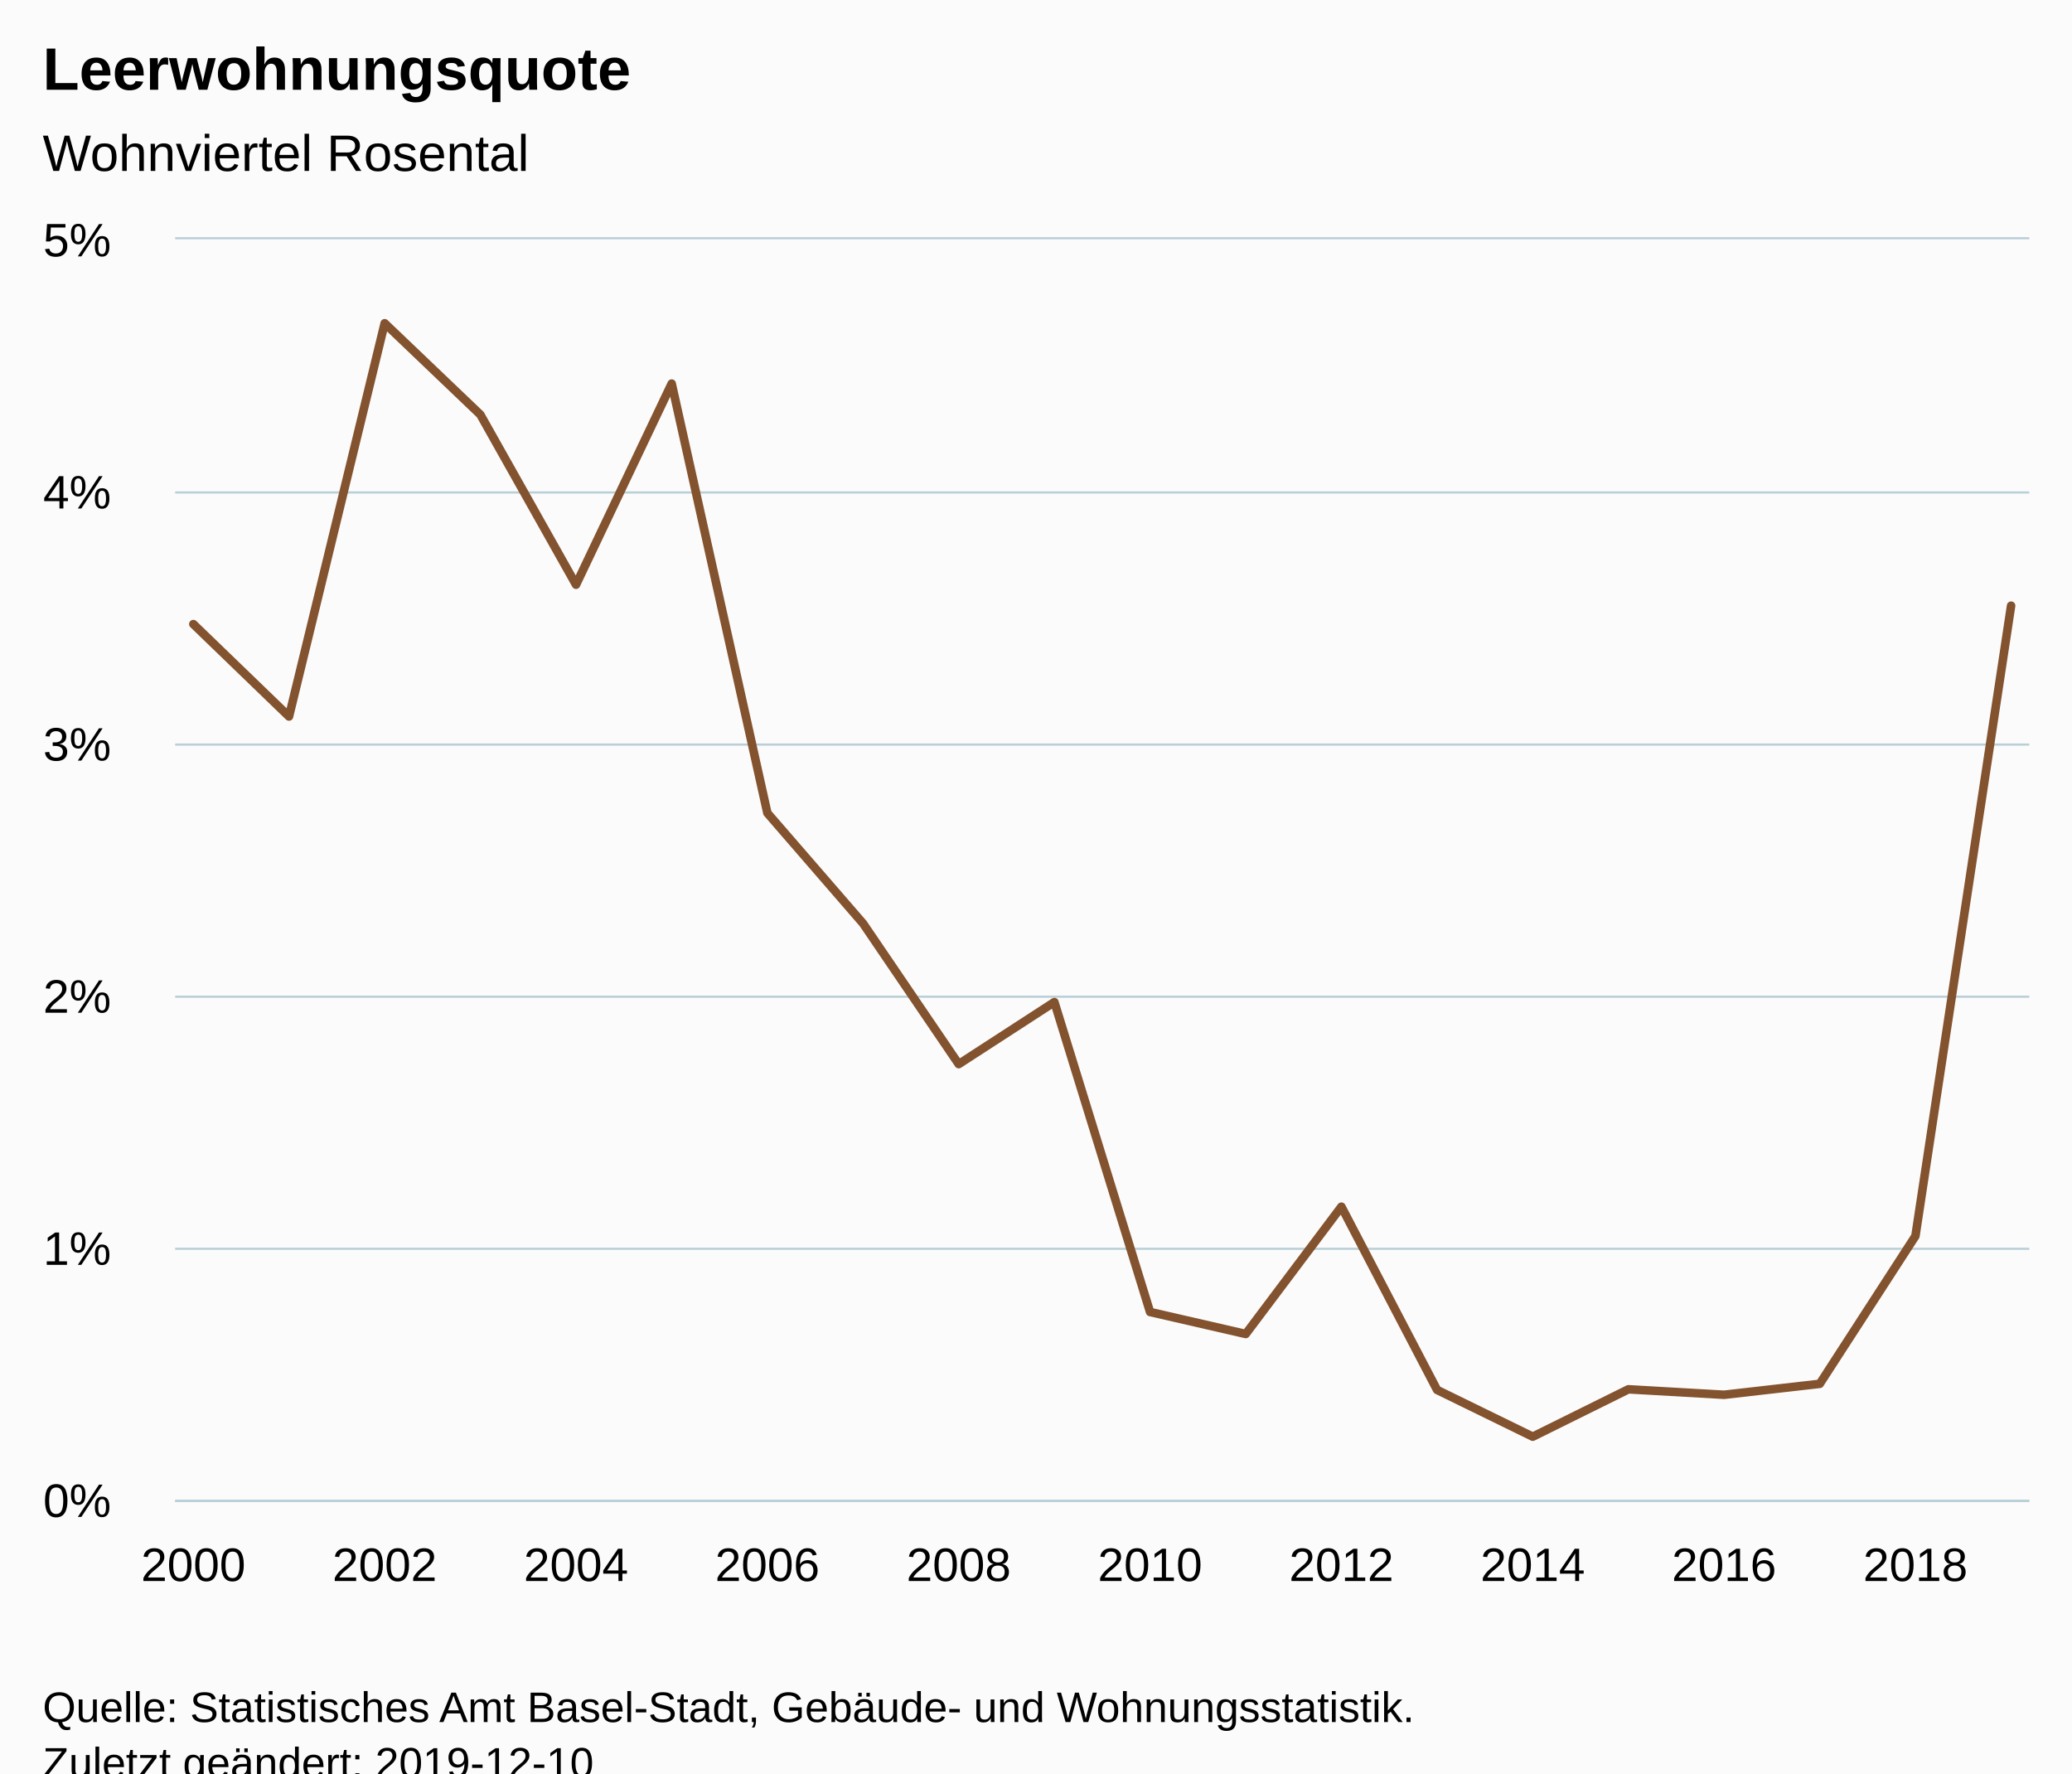
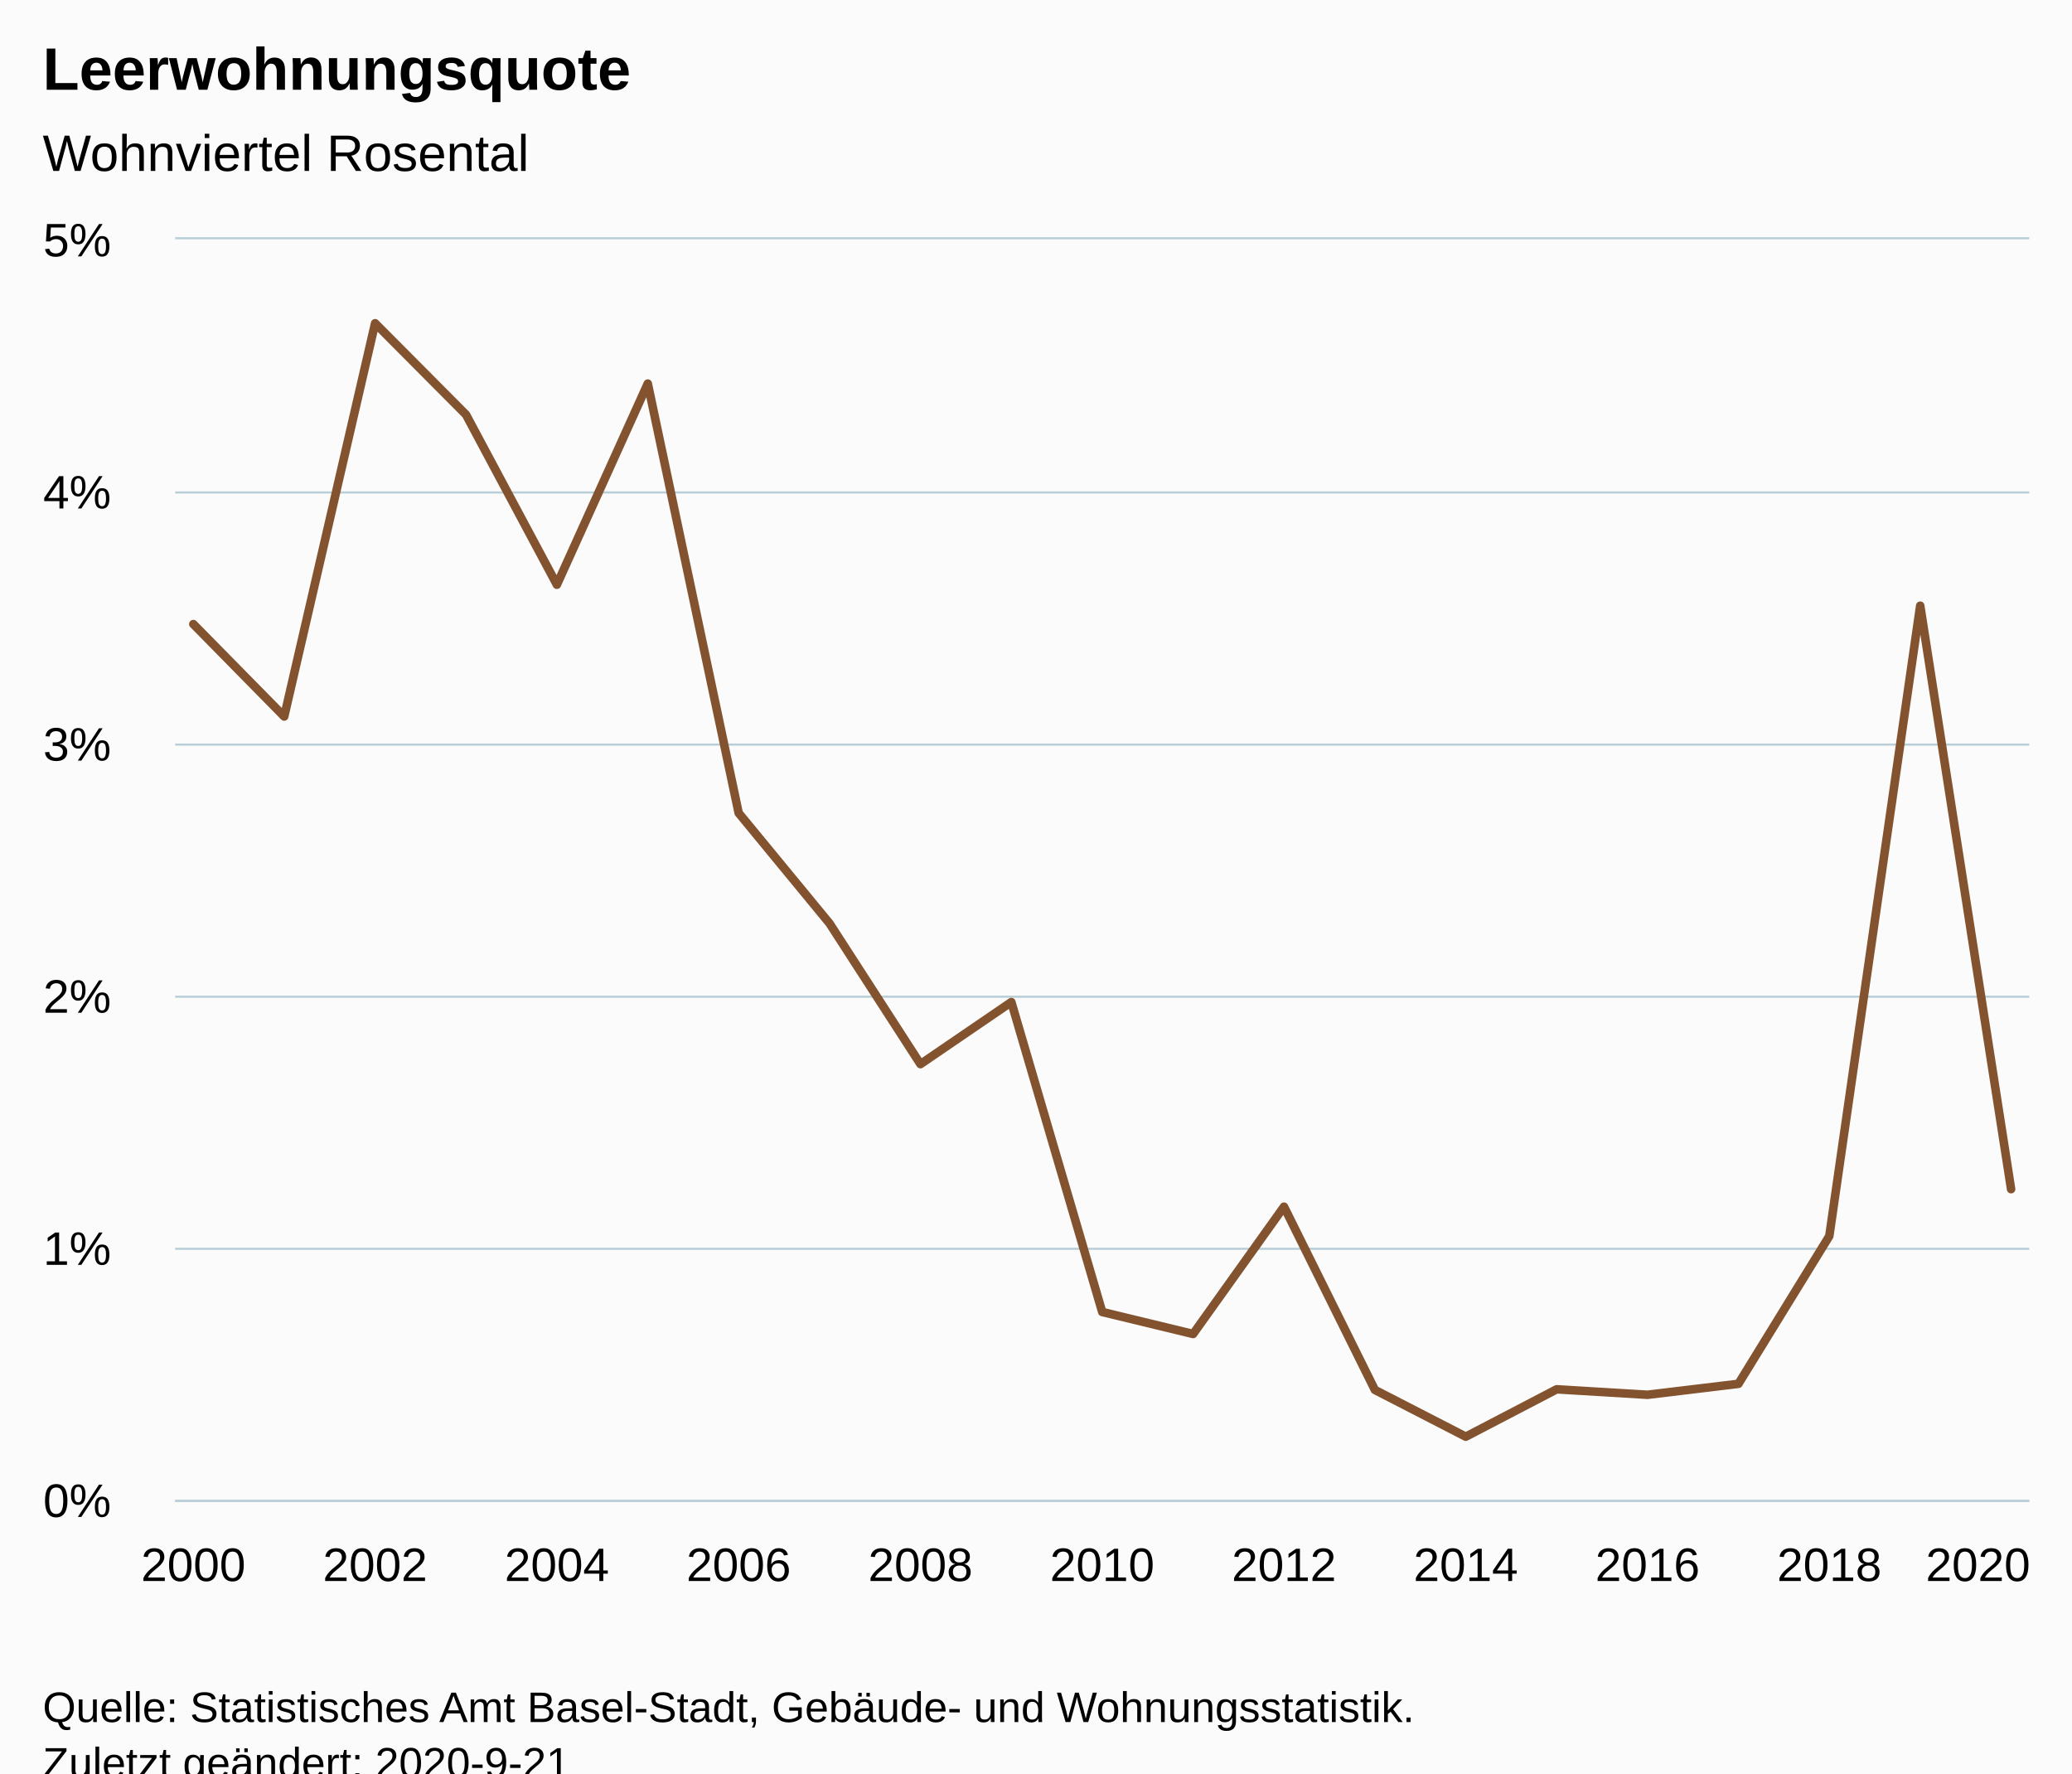
<svg xmlns="http://www.w3.org/2000/svg" version="1.1" class="highcharts-root" style="font-family:Arial;font-size:12px;" viewBox="0 0 485 415">
  <defs>
-     <clipPath id="highcharts-aa6uahs-6">
+     <clipPath id="highcharts-1qcqn0m-27-">
      <rect x="0" y="0" width="434" height="295" fill="none" />
    </clipPath>
-     <clipPath id="highcharts-aa6uahs-7">
+     <clipPath id="highcharts-1qcqn0m-49-">
      <rect x="0" y="0" width="434" height="295" fill="none" />
    </clipPath>
  </defs>
  <rect fill="#fbfbfb" class="highcharts-background" x="0" y="0" width="485" height="428" rx="0" ry="0" />
  <rect fill="none" class="highcharts-plot-background" x="41" y="56" width="434" height="295" />
  <g class="highcharts-pane-group" data-z-index="0" />
-   <g class="highcharts-grid highcharts-xaxis-grid " data-z-index="1">
+   <g class="highcharts-grid highcharts-xaxis-grid" data-z-index="1">
    <path fill="none" data-z-index="1" class="highcharts-grid-line" d="M 44.5 56 L 44.5 351" opacity="1" />
-     <path fill="none" data-z-index="1" class="highcharts-grid-line" d="M 89.5 56 L 89.5 351" opacity="1" />
-     <path fill="none" data-z-index="1" class="highcharts-grid-line" d="M 134.5 56 L 134.5 351" opacity="1" />
-     <path fill="none" data-z-index="1" class="highcharts-grid-line" d="M 179.5 56 L 179.5 351" opacity="1" />
-     <path fill="none" data-z-index="1" class="highcharts-grid-line" d="M 223.5 56 L 223.5 351" opacity="1" />
-     <path fill="none" data-z-index="1" class="highcharts-grid-line" d="M 268.5 56 L 268.5 351" opacity="1" />
-     <path fill="none" data-z-index="1" class="highcharts-grid-line" d="M 313.5 56 L 313.5 351" opacity="1" />
-     <path fill="none" data-z-index="1" class="highcharts-grid-line" d="M 358.5 56 L 358.5 351" opacity="1" />
-     <path fill="none" data-z-index="1" class="highcharts-grid-line" d="M 403.5 56 L 403.5 351" opacity="1" />
-     <path fill="none" data-z-index="1" class="highcharts-grid-line" d="M 447.5 56 L 447.5 351" opacity="1" />
+     <path fill="none" data-z-index="1" class="highcharts-grid-line" d="M 87.5 56 L 87.5 351" opacity="1" />
+     <path fill="none" data-z-index="1" class="highcharts-grid-line" d="M 129.5 56 L 129.5 351" opacity="1" />
+     <path fill="none" data-z-index="1" class="highcharts-grid-line" d="M 172.5 56 L 172.5 351" opacity="1" />
+     <path fill="none" data-z-index="1" class="highcharts-grid-line" d="M 214.5 56 L 214.5 351" opacity="1" />
+     <path fill="none" data-z-index="1" class="highcharts-grid-line" d="M 257.5 56 L 257.5 351" opacity="1" />
+     <path fill="none" data-z-index="1" class="highcharts-grid-line" d="M 300.5 56 L 300.5 351" opacity="1" />
+     <path fill="none" data-z-index="1" class="highcharts-grid-line" d="M 342.5 56 L 342.5 351" opacity="1" />
+     <path fill="none" data-z-index="1" class="highcharts-grid-line" d="M 385.5 56 L 385.5 351" opacity="1" />
+     <path fill="none" data-z-index="1" class="highcharts-grid-line" d="M 427.5 56 L 427.5 351" opacity="1" />
+     <path fill="none" data-z-index="1" class="highcharts-grid-line" d="M 470.5 56 L 470.5 351" opacity="1" />
  </g>
-   <g class="highcharts-grid highcharts-yaxis-grid " data-z-index="1">
+   <g class="highcharts-grid highcharts-yaxis-grid" data-z-index="1">
    <path fill="none" stroke="#B9CFD7" stroke-width="0.5" data-z-index="1" class="highcharts-grid-line" d="M 41 351.25 L 475 351.25" opacity="1" />
    <path fill="none" stroke="#B9CFD7" stroke-width="0.5" data-z-index="1" class="highcharts-grid-line" d="M 41 292.25 L 475 292.25" opacity="1" />
    <path fill="none" stroke="#B9CFD7" stroke-width="0.5" data-z-index="1" class="highcharts-grid-line" d="M 41 233.25 L 475 233.25" opacity="1" />
    <path fill="none" stroke="#B9CFD7" stroke-width="0.5" data-z-index="1" class="highcharts-grid-line" d="M 41 174.25 L 475 174.25" opacity="1" />
    <path fill="none" stroke="#B9CFD7" stroke-width="0.5" data-z-index="1" class="highcharts-grid-line" d="M 41 115.25 L 475 115.25" opacity="1" />
    <path fill="none" stroke="#B9CFD7" stroke-width="0.5" data-z-index="1" class="highcharts-grid-line" d="M 41 55.75 L 475 55.75" opacity="1" />
  </g>
  <rect fill="none" class="highcharts-plot-border" data-z-index="1" x="41" y="56" width="434" height="295" />
-   <g class="highcharts-axis highcharts-xaxis " data-z-index="2">
+   <g class="highcharts-axis highcharts-xaxis" data-z-index="2">
    <path fill="none" class="highcharts-axis-line" stroke="#B9CFD7" stroke-width="0.5" data-z-index="7" d="M 41 351.25 L 475 351.25" />
  </g>
-   <g class="highcharts-axis highcharts-yaxis " data-z-index="2">
+   <g class="highcharts-axis highcharts-yaxis" data-z-index="2">
    <path fill="none" class="highcharts-axis-line" data-z-index="7" d="M 41 56 L 41 351" />
  </g>
  <g class="highcharts-series-group" data-z-index="3">
-     <g data-z-index="0.1" class="highcharts-series highcharts-series-0 highcharts-line-series " transform="translate(41,56) scale(1 1)" clip-path="url(#highcharts-aa6uahs-7)">
-       <path fill="none" d="M 4.255 90.055 L 26.649 111.68 L 49.043 19.651 L 71.438 41.034 L 93.832 80.84 L 116.226 33.771 L 138.62 134.263 L 161.014 160.102 L 183.409 193.031 L 205.803 178.51 L 228.197 251.036 L 250.591 256.184 L 272.986 226.395 L 295.38 269.273 L 317.774 280.218 L 340.168 269.13 L 362.562 270.411 L 384.957 267.85 L 407.351 233.264 L 429.745 85.749" class="highcharts-graph" data-z-index="1" stroke="#83522E" stroke-width="2" stroke-linejoin="round" stroke-linecap="round" />
+     <g class="highcharts-series highcharts-series-0 highcharts-line-series" data-z-index="0.1" opacity="1" transform="translate(41,56) scale(1 1)" clip-path="url(#highcharts-1qcqn0m-49-)">
+       <path fill="none" d="M 4.255 90.055 L 25.529 111.68 L 46.804 19.651 L 68.078 41.034 L 89.353 80.84 L 110.627 33.771 L 131.902 134.263 L 153.176 160.102 L 174.451 193.031 L 195.725 178.51 L 217 251.036 L 238.275 256.184 L 259.549 226.395 L 280.824 269.273 L 302.098 280.218 L 323.373 269.13 L 344.647 270.411 L 365.922 267.85 L 387.196 233.264 L 408.471 85.749 L 429.745 222.286" class="highcharts-graph" data-z-index="1" stroke="#83522E" stroke-width="2" stroke-linejoin="round" stroke-linecap="round" />
    </g>
-     <g data-z-index="0.1" class="highcharts-markers highcharts-series-0 highcharts-line-series " transform="translate(41,56) scale(1 1)" clip-path="none" />
+     <g class="highcharts-markers highcharts-series-0 highcharts-line-series" data-z-index="0.1" opacity="1" transform="translate(41,56) scale(1 1)" clip-path="none" />
  </g>
  <text x="10" text-anchor="start" class="highcharts-title" data-z-index="4" style="color:#000000;font-size:14px;font-weight:bold;fill:#000000;" y="21">
    <tspan>Leerwohnungsquote</tspan>
  </text>
  <text x="10" text-anchor="start" class="highcharts-subtitle" data-z-index="4" style="color:#000000;font-size:12px;font-weight:normal;fill:#000000;" y="40">
    <tspan>Wohnviertel Rosental</tspan>
  </text>
-   <g class="highcharts-axis-labels highcharts-xaxis-labels " data-z-index="7">
+   <text x="10" text-anchor="start" class="highcharts-caption" data-z-index="4" style="color:#666666;fill:#666666;" y="385" />
+   <g class="highcharts-axis-labels highcharts-xaxis-labels" data-z-index="7">
    <text x="45.255" style="color:#000000;cursor:default;font-size:11px;fill:#000000;" text-anchor="middle" transform="translate(0,0)" y="370" opacity="1">2000</text>
-     <text x="90.043" style="color:#000000;cursor:default;font-size:11px;fill:#000000;" text-anchor="middle" transform="translate(0,0)" y="370" opacity="1">2002</text>
-     <text x="134.832" style="color:#000000;cursor:default;font-size:11px;fill:#000000;" text-anchor="middle" transform="translate(0,0)" y="370" opacity="1">2004</text>
-     <text x="179.62" style="color:#000000;cursor:default;font-size:11px;fill:#000000;" text-anchor="middle" transform="translate(0,0)" y="370" opacity="1">2006</text>
-     <text x="224.409" style="color:#000000;cursor:default;font-size:11px;fill:#000000;" text-anchor="middle" transform="translate(0,0)" y="370" opacity="1">2008</text>
-     <text x="269.197" style="color:#000000;cursor:default;font-size:11px;fill:#000000;" text-anchor="middle" transform="translate(0,0)" y="370" opacity="1">2010</text>
-     <text x="313.986" style="color:#000000;cursor:default;font-size:11px;fill:#000000;" text-anchor="middle" transform="translate(0,0)" y="370" opacity="1">2012</text>
-     <text x="358.774" style="color:#000000;cursor:default;font-size:11px;fill:#000000;" text-anchor="middle" transform="translate(0,0)" y="370" opacity="1">2014</text>
-     <text x="403.562" style="color:#000000;cursor:default;font-size:11px;fill:#000000;" text-anchor="middle" transform="translate(0,0)" y="370" opacity="1">2016</text>
-     <text x="448.351" style="color:#000000;cursor:default;font-size:11px;fill:#000000;" text-anchor="middle" transform="translate(0,0)" y="370" opacity="1">2018</text>
+     <text x="87.804" style="color:#000000;cursor:default;font-size:11px;fill:#000000;" text-anchor="middle" transform="translate(0,0)" y="370" opacity="1">2002</text>
+     <text x="130.353" style="color:#000000;cursor:default;font-size:11px;fill:#000000;" text-anchor="middle" transform="translate(0,0)" y="370" opacity="1">2004</text>
+     <text x="172.902" style="color:#000000;cursor:default;font-size:11px;fill:#000000;" text-anchor="middle" transform="translate(0,0)" y="370" opacity="1">2006</text>
+     <text x="215.451" style="color:#000000;cursor:default;font-size:11px;fill:#000000;" text-anchor="middle" transform="translate(0,0)" y="370" opacity="1">2008</text>
+     <text x="258" style="color:#000000;cursor:default;font-size:11px;fill:#000000;" text-anchor="middle" transform="translate(0,0)" y="370" opacity="1">2010</text>
+     <text x="300.549" style="color:#000000;cursor:default;font-size:11px;fill:#000000;" text-anchor="middle" transform="translate(0,0)" y="370" opacity="1">2012</text>
+     <text x="343.098" style="color:#000000;cursor:default;font-size:11px;fill:#000000;" text-anchor="middle" transform="translate(0,0)" y="370" opacity="1">2014</text>
+     <text x="385.647" style="color:#000000;cursor:default;font-size:11px;fill:#000000;" text-anchor="middle" transform="translate(0,0)" y="370" opacity="1">2016</text>
+     <text x="428.196" style="color:#000000;cursor:default;font-size:11px;fill:#000000;" text-anchor="middle" transform="translate(0,0)" y="370" opacity="1">2018</text>
+     <text x="463" style="color:#000000;cursor:default;font-size:11px;fill:#000000;" text-anchor="middle" transform="translate(0,0)" y="370" opacity="1">2020</text>
  </g>
-   <g class="highcharts-axis-labels highcharts-yaxis-labels " data-z-index="7">
+   <g class="highcharts-axis-labels highcharts-yaxis-labels" data-z-index="7">
    <text x="26" style="color:#000000;cursor:default;font-size:11px;fill:#000000;" text-anchor="end" transform="translate(0,0)" y="355" opacity="1">0%</text>
    <text x="26" style="color:#000000;cursor:default;font-size:11px;fill:#000000;" text-anchor="end" transform="translate(0,0)" y="296" opacity="1">1%</text>
    <text x="26" style="color:#000000;cursor:default;font-size:11px;fill:#000000;" text-anchor="end" transform="translate(0,0)" y="237" opacity="1">2%</text>
    <text x="26" style="color:#000000;cursor:default;font-size:11px;fill:#000000;" text-anchor="end" transform="translate(0,0)" y="178" opacity="1">3%</text>
    <text x="26" style="color:#000000;cursor:default;font-size:11px;fill:#000000;" text-anchor="end" transform="translate(0,0)" y="119" opacity="1">4%</text>
    <text x="26" style="color:#000000;cursor:default;font-size:11px;fill:#000000;" text-anchor="end" transform="translate(0,0)" y="60" opacity="1">5%</text>
  </g>
  <text x="10" class="highcharts-credits" text-anchor="start" data-z-index="8" style="cursor:default;color:#000000;font-size:10px;fill:#000000;" y="403">
    <tspan>Quelle: Statistisches Amt Basel-Stadt, Gebäude- und Wohnungsstatistik.</tspan>
-     <tspan x="10" dy="13">Zuletzt geändert: 2019-12-10</tspan>
+     <tspan x="10" dy="13">Zuletzt geändert: 2020-9-21</tspan>
  </text>
</svg>
